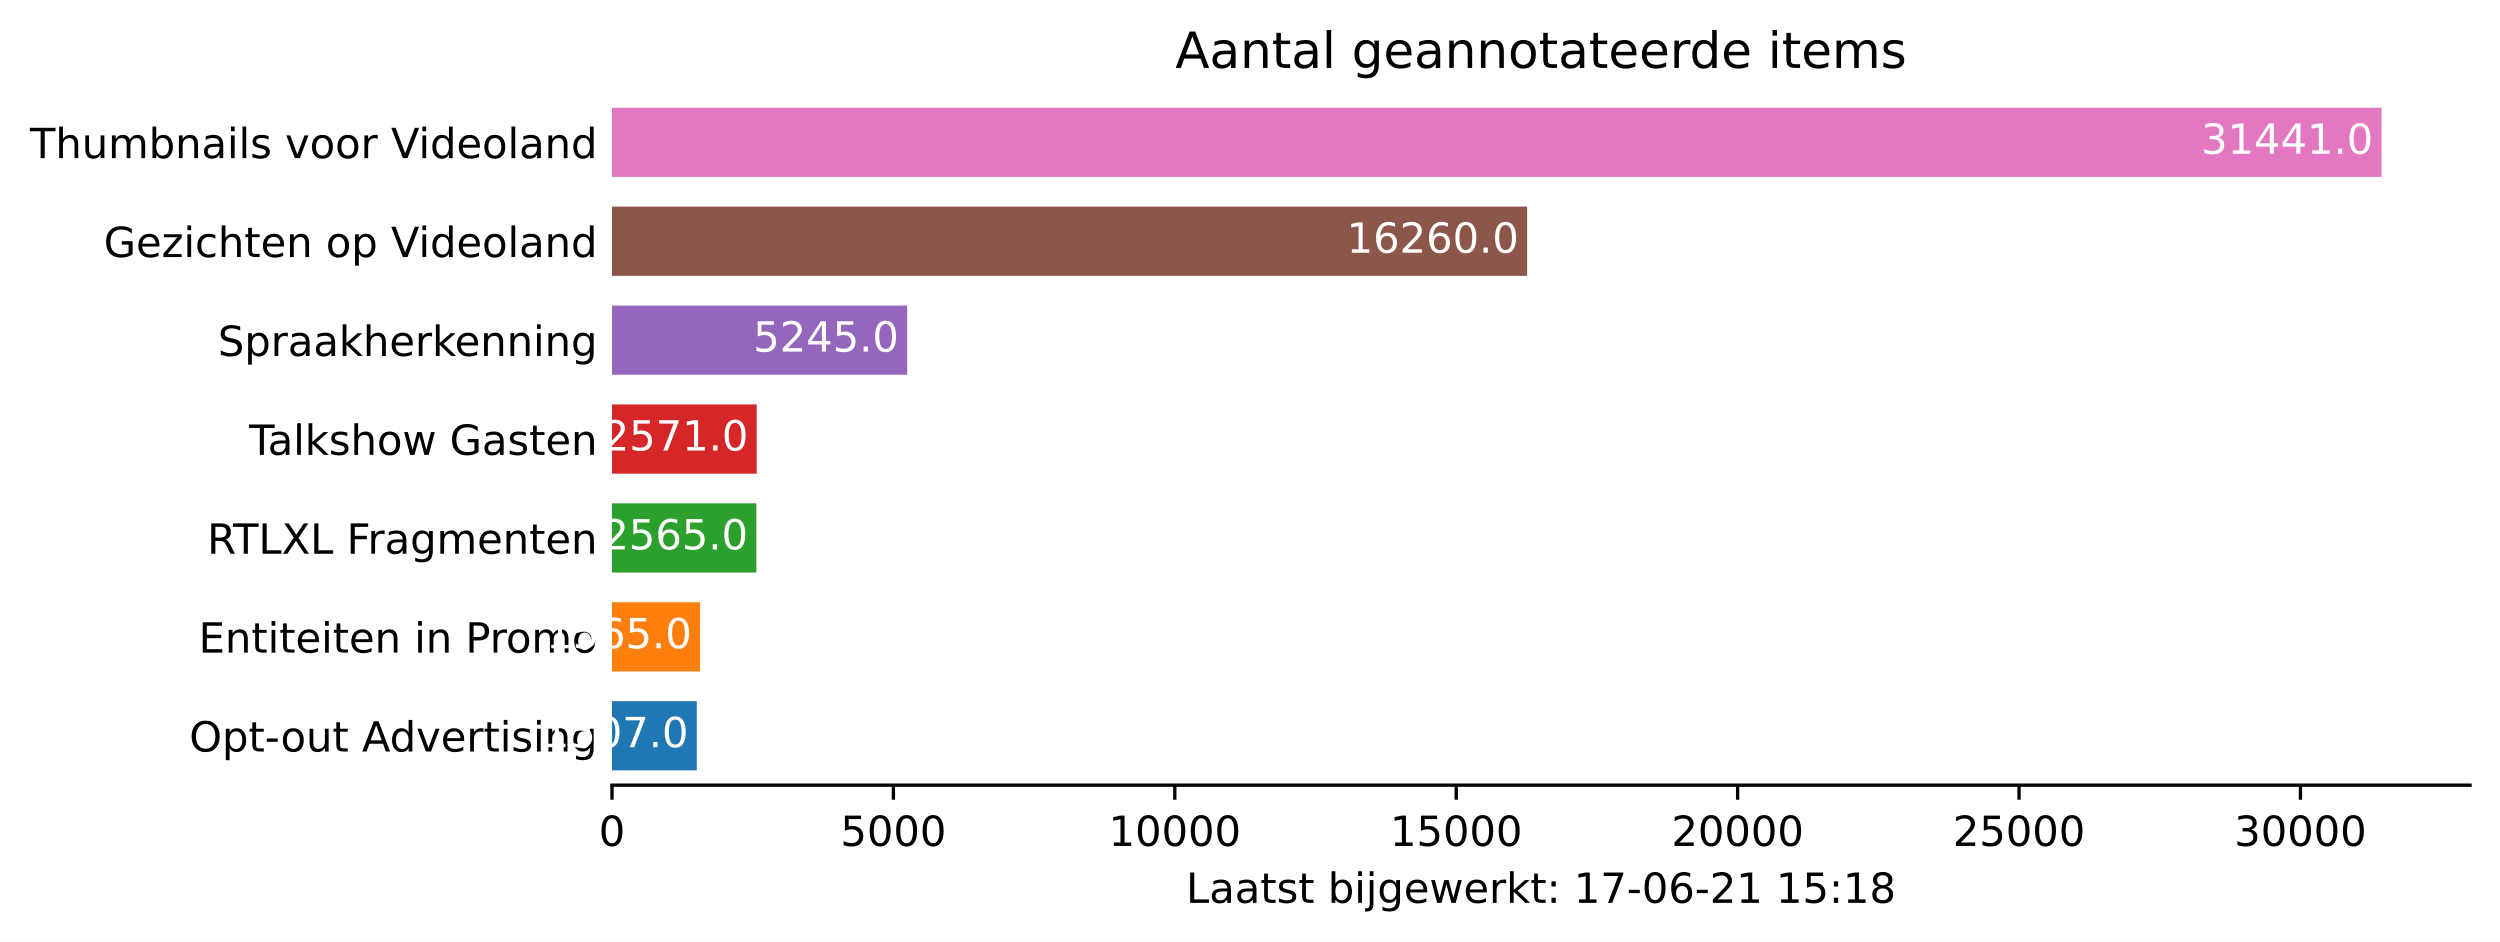
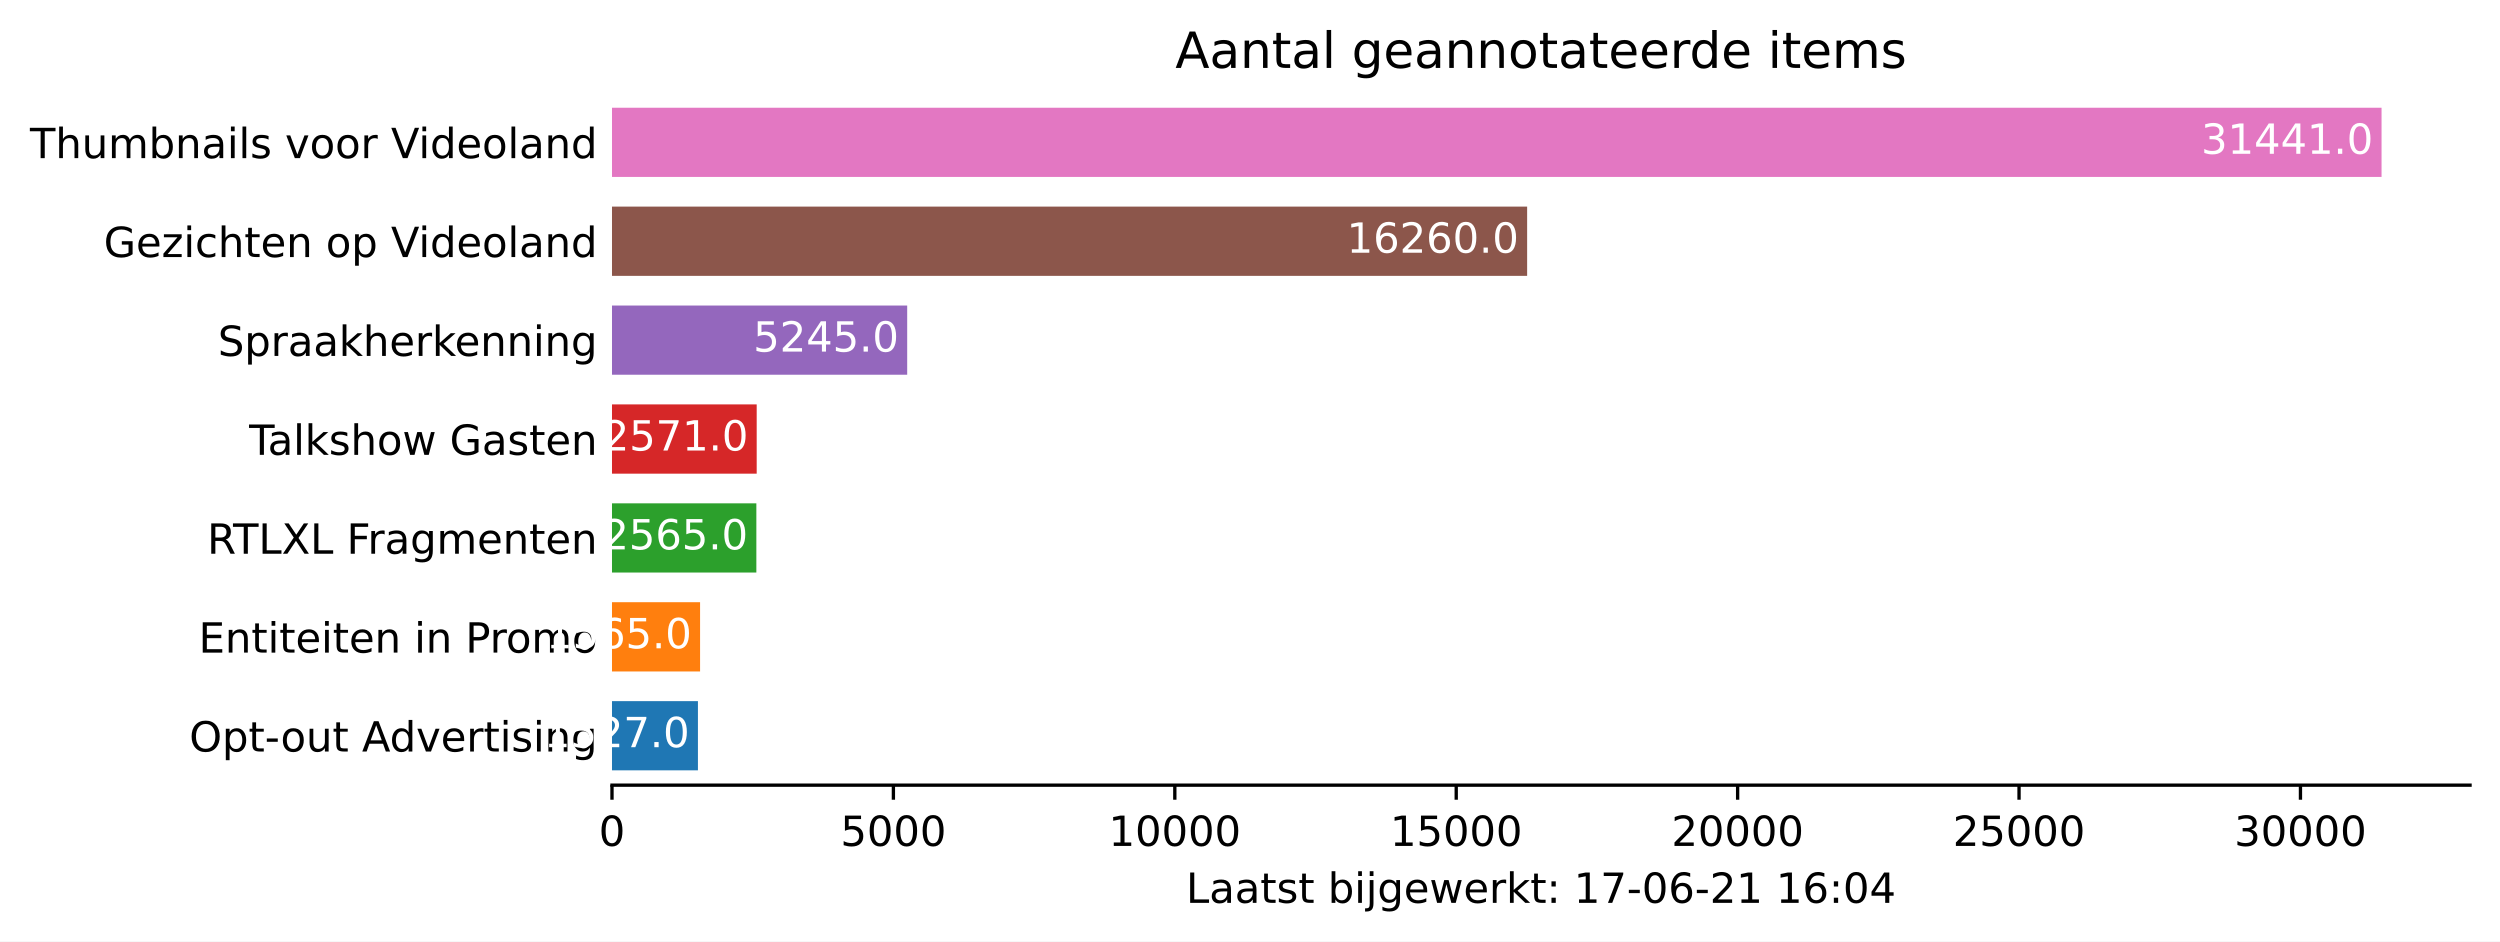
<svg xmlns="http://www.w3.org/2000/svg" xmlns:xlink="http://www.w3.org/1999/xlink" height="226.194pt" version="1.1" viewBox="0 0 600.633 226.194" width="600.633pt">
  <defs>
    <style type="text/css">*{stroke-linecap:butt;stroke-linejoin:round;}</style>
  </defs>
  <g id="figure_1">
    <g id="patch_1">
      <path d="M 0 226.194  L 600.633 226.194  L 600.633 0  L 0 0  z " style="fill:#ffffff;" />
    </g>
    <g id="axes_1">
      <g id="patch_2">
        <path d="M 147.033 188.638  L 593.433 188.638  L 593.433 22.318  L 147.033 22.318  z " style="fill:#ffffff;" />
      </g>
      <g id="patch_3">
-         <path clip-path="url(#p1c82f07600)" d="M 147.033 185.074  L 167.41 185.074  L 167.41 168.442  L 147.033 168.442  z " style="fill:#1f77b4;" />
+         <path clip-path="url(#pa0f1288b44)" d="M 147.033 185.074  L 167.681 185.074  L 167.681 168.442  L 147.033 168.442  z " style="fill:#1f77b4;" />
      </g>
      <g id="patch_4">
-         <path clip-path="url(#p1c82f07600)" d="M 147.033 161.314  L 168.195 161.314  L 168.195 144.682  L 147.033 144.682  z " style="fill:#ff7f0e;" />
+         <path clip-path="url(#pa0f1288b44)" d="M 147.033 161.314  L 168.195 161.314  L 168.195 144.682  L 147.033 144.682  z " style="fill:#ff7f0e;" />
      </g>
      <g id="patch_5">
-         <path clip-path="url(#p1c82f07600)" d="M 147.033 137.554  L 181.717 137.554  L 181.717 120.922  L 147.033 120.922  z " style="fill:#2ca02c;" />
+         <path clip-path="url(#pa0f1288b44)" d="M 147.033 137.554  L 181.717 137.554  L 181.717 120.922  L 147.033 120.922  z " style="fill:#2ca02c;" />
      </g>
      <g id="patch_6">
-         <path clip-path="url(#p1c82f07600)" d="M 147.033 113.794  L 181.798 113.794  L 181.798 97.162  L 147.033 97.162  z " style="fill:#d62728;" />
+         <path clip-path="url(#pa0f1288b44)" d="M 147.033 113.794  L 181.798 113.794  L 181.798 97.162  L 147.033 97.162  z " style="fill:#d62728;" />
      </g>
      <g id="patch_7">
-         <path clip-path="url(#p1c82f07600)" d="M 147.033 90.034  L 217.955 90.034  L 217.955 73.402  L 147.033 73.402  z " style="fill:#9467bd;" />
+         <path clip-path="url(#pa0f1288b44)" d="M 147.033 90.034  L 217.955 90.034  L 217.955 73.402  L 147.033 73.402  z " style="fill:#9467bd;" />
      </g>
      <g id="patch_8">
-         <path clip-path="url(#p1c82f07600)" d="M 147.033 66.274  L 366.899 66.274  L 366.899 49.642  L 147.033 49.642  z " style="fill:#8c564b;" />
+         <path clip-path="url(#pa0f1288b44)" d="M 147.033 66.274  L 366.899 66.274  L 366.899 49.642  L 147.033 49.642  z " style="fill:#8c564b;" />
      </g>
      <g id="patch_9">
-         <path clip-path="url(#p1c82f07600)" d="M 147.033 42.514  L 572.176 42.514  L 572.176 25.882  L 147.033 25.882  z " style="fill:#e377c2;" />
+         <path clip-path="url(#pa0f1288b44)" d="M 147.033 42.514  L 572.176 42.514  L 572.176 25.882  L 147.033 25.882  z " style="fill:#e377c2;" />
      </g>
      <g id="matplotlib.axis_1">
        <g id="xtick_1">
          <g id="line2d_1">
            <defs>
-               <path d="M 0 0  L 0 3.5  " id="m110e78d853" style="stroke:#000000;stroke-width:0.8;" />
+               <path d="M 0 0  L 0 3.5  " id="m27d5215f37" style="stroke:#000000;stroke-width:0.8;" />
            </defs>
            <g>
-               <use style="stroke:#000000;stroke-width:0.8;" x="147.033" xlink:href="#m110e78d853" y="188.638" />
+               <use style="stroke:#000000;stroke-width:0.8;" x="147.033" xlink:href="#m27d5215f37" y="188.638" />
            </g>
          </g>
          <g id="text_1">
            <g transform="translate(143.8516 203.2366)scale(0.1 -0.1)">
              <defs>
                <path d="M 2034 4250  Q 1547 4250 1301 3770  Q 1056 3291 1056 2328  Q 1056 1369 1301 889  Q 1547 409 2034 409  Q 2525 409 2770 889  Q 3016 1369 3016 2328  Q 3016 3291 2770 3770  Q 2525 4250 2034 4250  z M 2034 4750  Q 2819 4750 3233 4129  Q 3647 3509 3647 2328  Q 3647 1150 3233 529  Q 2819 -91 2034 -91  Q 1250 -91 836 529  Q 422 1150 422 2328  Q 422 3509 836 4129  Q 1250 4750 2034 4750  z " id="DejaVuSans-30" transform="scale(0.015625)" />
              </defs>
              <use xlink:href="#DejaVuSans-30" />
            </g>
          </g>
        </g>
        <g id="xtick_2">
          <g id="line2d_2">
            <g>
-               <use style="stroke:#000000;stroke-width:0.8;" x="214.642" xlink:href="#m110e78d853" y="188.638" />
+               <use style="stroke:#000000;stroke-width:0.8;" x="214.642" xlink:href="#m27d5215f37" y="188.638" />
            </g>
          </g>
          <g id="text_2">
            <g transform="translate(201.9174 203.2366)scale(0.1 -0.1)">
              <defs>
                <path d="M 691 4666  L 3169 4666  L 3169 4134  L 1269 4134  L 1269 2991  Q 1406 3038 1543 3061  Q 1681 3084 1819 3084  Q 2600 3084 3056 2656  Q 3513 2228 3513 1497  Q 3513 744 3044 326  Q 2575 -91 1722 -91  Q 1428 -91 1123 -41  Q 819 9 494 109  L 494 744  Q 775 591 1075 516  Q 1375 441 1709 441  Q 2250 441 2565 725  Q 2881 1009 2881 1497  Q 2881 1984 2565 2268  Q 2250 2553 1709 2553  Q 1456 2553 1204 2497  Q 953 2441 691 2322  L 691 4666  z " id="DejaVuSans-35" transform="scale(0.015625)" />
              </defs>
              <use xlink:href="#DejaVuSans-35" />
              <use x="63.623" xlink:href="#DejaVuSans-30" />
              <use x="127.246" xlink:href="#DejaVuSans-30" />
              <use x="190.869" xlink:href="#DejaVuSans-30" />
            </g>
          </g>
        </g>
        <g id="xtick_3">
          <g id="line2d_3">
            <g>
-               <use style="stroke:#000000;stroke-width:0.8;" x="282.252" xlink:href="#m110e78d853" y="188.638" />
+               <use style="stroke:#000000;stroke-width:0.8;" x="282.252" xlink:href="#m27d5215f37" y="188.638" />
            </g>
          </g>
          <g id="text_3">
            <g transform="translate(266.3458 203.2366)scale(0.1 -0.1)">
              <defs>
                <path d="M 794 531  L 1825 531  L 1825 4091  L 703 3866  L 703 4441  L 1819 4666  L 2450 4666  L 2450 531  L 3481 531  L 3481 0  L 794 0  L 794 531  z " id="DejaVuSans-31" transform="scale(0.015625)" />
              </defs>
              <use xlink:href="#DejaVuSans-31" />
              <use x="63.623" xlink:href="#DejaVuSans-30" />
              <use x="127.246" xlink:href="#DejaVuSans-30" />
              <use x="190.869" xlink:href="#DejaVuSans-30" />
              <use x="254.492" xlink:href="#DejaVuSans-30" />
            </g>
          </g>
        </g>
        <g id="xtick_4">
          <g id="line2d_4">
            <g>
-               <use style="stroke:#000000;stroke-width:0.8;" x="349.862" xlink:href="#m110e78d853" y="188.638" />
+               <use style="stroke:#000000;stroke-width:0.8;" x="349.862" xlink:href="#m27d5215f37" y="188.638" />
            </g>
          </g>
          <g id="text_4">
            <g transform="translate(333.9554 203.2366)scale(0.1 -0.1)">
              <use xlink:href="#DejaVuSans-31" />
              <use x="63.623" xlink:href="#DejaVuSans-35" />
              <use x="127.246" xlink:href="#DejaVuSans-30" />
              <use x="190.869" xlink:href="#DejaVuSans-30" />
              <use x="254.492" xlink:href="#DejaVuSans-30" />
            </g>
          </g>
        </g>
        <g id="xtick_5">
          <g id="line2d_5">
            <g>
-               <use style="stroke:#000000;stroke-width:0.8;" x="417.471" xlink:href="#m110e78d853" y="188.638" />
+               <use style="stroke:#000000;stroke-width:0.8;" x="417.471" xlink:href="#m27d5215f37" y="188.638" />
            </g>
          </g>
          <g id="text_5">
            <g transform="translate(401.5651 203.2366)scale(0.1 -0.1)">
              <defs>
                <path d="M 1228 531  L 3431 531  L 3431 0  L 469 0  L 469 531  Q 828 903 1448 1529  Q 2069 2156 2228 2338  Q 2531 2678 2651 2914  Q 2772 3150 2772 3378  Q 2772 3750 2511 3984  Q 2250 4219 1831 4219  Q 1534 4219 1204 4116  Q 875 4013 500 3803  L 500 4441  Q 881 4594 1212 4672  Q 1544 4750 1819 4750  Q 2544 4750 2975 4387  Q 3406 4025 3406 3419  Q 3406 3131 3298 2873  Q 3191 2616 2906 2266  Q 2828 2175 2409 1742  Q 1991 1309 1228 531  z " id="DejaVuSans-32" transform="scale(0.015625)" />
              </defs>
              <use xlink:href="#DejaVuSans-32" />
              <use x="63.623" xlink:href="#DejaVuSans-30" />
              <use x="127.246" xlink:href="#DejaVuSans-30" />
              <use x="190.869" xlink:href="#DejaVuSans-30" />
              <use x="254.492" xlink:href="#DejaVuSans-30" />
            </g>
          </g>
        </g>
        <g id="xtick_6">
          <g id="line2d_6">
            <g>
-               <use style="stroke:#000000;stroke-width:0.8;" x="485.081" xlink:href="#m110e78d853" y="188.638" />
+               <use style="stroke:#000000;stroke-width:0.8;" x="485.081" xlink:href="#m27d5215f37" y="188.638" />
            </g>
          </g>
          <g id="text_6">
            <g transform="translate(469.1747 203.2366)scale(0.1 -0.1)">
              <use xlink:href="#DejaVuSans-32" />
              <use x="63.623" xlink:href="#DejaVuSans-35" />
              <use x="127.246" xlink:href="#DejaVuSans-30" />
              <use x="190.869" xlink:href="#DejaVuSans-30" />
              <use x="254.492" xlink:href="#DejaVuSans-30" />
            </g>
          </g>
        </g>
        <g id="xtick_7">
          <g id="line2d_7">
            <g>
-               <use style="stroke:#000000;stroke-width:0.8;" x="552.691" xlink:href="#m110e78d853" y="188.638" />
+               <use style="stroke:#000000;stroke-width:0.8;" x="552.691" xlink:href="#m27d5215f37" y="188.638" />
            </g>
          </g>
          <g id="text_7">
            <g transform="translate(536.7843 203.2366)scale(0.1 -0.1)">
              <defs>
                <path d="M 2597 2516  Q 3050 2419 3304 2112  Q 3559 1806 3559 1356  Q 3559 666 3084 287  Q 2609 -91 1734 -91  Q 1441 -91 1130 -33  Q 819 25 488 141  L 488 750  Q 750 597 1062 519  Q 1375 441 1716 441  Q 2309 441 2620 675  Q 2931 909 2931 1356  Q 2931 1769 2642 2001  Q 2353 2234 1838 2234  L 1294 2234  L 1294 2753  L 1863 2753  Q 2328 2753 2575 2939  Q 2822 3125 2822 3475  Q 2822 3834 2567 4026  Q 2313 4219 1838 4219  Q 1578 4219 1281 4162  Q 984 4106 628 3988  L 628 4550  Q 988 4650 1302 4700  Q 1616 4750 1894 4750  Q 2613 4750 3031 4423  Q 3450 4097 3450 3541  Q 3450 3153 3228 2886  Q 3006 2619 2597 2516  z " id="DejaVuSans-33" transform="scale(0.015625)" />
              </defs>
              <use xlink:href="#DejaVuSans-33" />
              <use x="63.623" xlink:href="#DejaVuSans-30" />
              <use x="127.246" xlink:href="#DejaVuSans-30" />
              <use x="190.869" xlink:href="#DejaVuSans-30" />
              <use x="254.492" xlink:href="#DejaVuSans-30" />
            </g>
          </g>
        </g>
        <g id="text_8">
          <g transform="translate(284.9578 216.9147)scale(0.1 -0.1)">
            <defs>
              <path d="M 628 4666  L 1259 4666  L 1259 531  L 3531 531  L 3531 0  L 628 0  L 628 4666  z " id="DejaVuSans-4c" transform="scale(0.015625)" />
              <path d="M 2194 1759  Q 1497 1759 1228 1600  Q 959 1441 959 1056  Q 959 750 1161 570  Q 1363 391 1709 391  Q 2188 391 2477 730  Q 2766 1069 2766 1631  L 2766 1759  L 2194 1759  z M 3341 1997  L 3341 0  L 2766 0  L 2766 531  Q 2569 213 2275 61  Q 1981 -91 1556 -91  Q 1019 -91 701 211  Q 384 513 384 1019  Q 384 1609 779 1909  Q 1175 2209 1959 2209  L 2766 2209  L 2766 2266  Q 2766 2663 2505 2880  Q 2244 3097 1772 3097  Q 1472 3097 1187 3025  Q 903 2953 641 2809  L 641 3341  Q 956 3463 1253 3523  Q 1550 3584 1831 3584  Q 2591 3584 2966 3190  Q 3341 2797 3341 1997  z " id="DejaVuSans-61" transform="scale(0.015625)" />
              <path d="M 1172 4494  L 1172 3500  L 2356 3500  L 2356 3053  L 1172 3053  L 1172 1153  Q 1172 725 1289 603  Q 1406 481 1766 481  L 2356 481  L 2356 0  L 1766 0  Q 1100 0 847 248  Q 594 497 594 1153  L 594 3053  L 172 3053  L 172 3500  L 594 3500  L 594 4494  L 1172 4494  z " id="DejaVuSans-74" transform="scale(0.015625)" />
              <path d="M 2834 3397  L 2834 2853  Q 2591 2978 2328 3040  Q 2066 3103 1784 3103  Q 1356 3103 1142 2972  Q 928 2841 928 2578  Q 928 2378 1081 2264  Q 1234 2150 1697 2047  L 1894 2003  Q 2506 1872 2764 1633  Q 3022 1394 3022 966  Q 3022 478 2636 193  Q 2250 -91 1575 -91  Q 1294 -91 989 -36  Q 684 19 347 128  L 347 722  Q 666 556 975 473  Q 1284 391 1588 391  Q 1994 391 2212 530  Q 2431 669 2431 922  Q 2431 1156 2273 1281  Q 2116 1406 1581 1522  L 1381 1569  Q 847 1681 609 1914  Q 372 2147 372 2553  Q 372 3047 722 3315  Q 1072 3584 1716 3584  Q 2034 3584 2315 3537  Q 2597 3491 2834 3397  z " id="DejaVuSans-73" transform="scale(0.015625)" />
              <path id="DejaVuSans-20" transform="scale(0.015625)" />
              <path d="M 3116 1747  Q 3116 2381 2855 2742  Q 2594 3103 2138 3103  Q 1681 3103 1420 2742  Q 1159 2381 1159 1747  Q 1159 1113 1420 752  Q 1681 391 2138 391  Q 2594 391 2855 752  Q 3116 1113 3116 1747  z M 1159 2969  Q 1341 3281 1617 3432  Q 1894 3584 2278 3584  Q 2916 3584 3314 3078  Q 3713 2572 3713 1747  Q 3713 922 3314 415  Q 2916 -91 2278 -91  Q 1894 -91 1617 61  Q 1341 213 1159 525  L 1159 0  L 581 0  L 581 4863  L 1159 4863  L 1159 2969  z " id="DejaVuSans-62" transform="scale(0.015625)" />
              <path d="M 603 3500  L 1178 3500  L 1178 0  L 603 0  L 603 3500  z M 603 4863  L 1178 4863  L 1178 4134  L 603 4134  L 603 4863  z " id="DejaVuSans-69" transform="scale(0.015625)" />
              <path d="M 603 3500  L 1178 3500  L 1178 -63  Q 1178 -731 923 -1031  Q 669 -1331 103 -1331  L -116 -1331  L -116 -844  L 38 -844  Q 366 -844 484 -692  Q 603 -541 603 -63  L 603 3500  z M 603 4863  L 1178 4863  L 1178 4134  L 603 4134  L 603 4863  z " id="DejaVuSans-6a" transform="scale(0.015625)" />
              <path d="M 2906 1791  Q 2906 2416 2648 2759  Q 2391 3103 1925 3103  Q 1463 3103 1205 2759  Q 947 2416 947 1791  Q 947 1169 1205 825  Q 1463 481 1925 481  Q 2391 481 2648 825  Q 2906 1169 2906 1791  z M 3481 434  Q 3481 -459 3084 -895  Q 2688 -1331 1869 -1331  Q 1566 -1331 1297 -1286  Q 1028 -1241 775 -1147  L 775 -588  Q 1028 -725 1275 -790  Q 1522 -856 1778 -856  Q 2344 -856 2625 -561  Q 2906 -266 2906 331  L 2906 616  Q 2728 306 2450 153  Q 2172 0 1784 0  Q 1141 0 747 490  Q 353 981 353 1791  Q 353 2603 747 3093  Q 1141 3584 1784 3584  Q 2172 3584 2450 3431  Q 2728 3278 2906 2969  L 2906 3500  L 3481 3500  L 3481 434  z " id="DejaVuSans-67" transform="scale(0.015625)" />
              <path d="M 3597 1894  L 3597 1613  L 953 1613  Q 991 1019 1311 708  Q 1631 397 2203 397  Q 2534 397 2845 478  Q 3156 559 3463 722  L 3463 178  Q 3153 47 2828 -22  Q 2503 -91 2169 -91  Q 1331 -91 842 396  Q 353 884 353 1716  Q 353 2575 817 3079  Q 1281 3584 2069 3584  Q 2775 3584 3186 3129  Q 3597 2675 3597 1894  z M 3022 2063  Q 3016 2534 2758 2815  Q 2500 3097 2075 3097  Q 1594 3097 1305 2825  Q 1016 2553 972 2059  L 3022 2063  z " id="DejaVuSans-65" transform="scale(0.015625)" />
              <path d="M 269 3500  L 844 3500  L 1563 769  L 2278 3500  L 2956 3500  L 3675 769  L 4391 3500  L 4966 3500  L 4050 0  L 3372 0  L 2619 2869  L 1863 0  L 1184 0  L 269 3500  z " id="DejaVuSans-77" transform="scale(0.015625)" />
              <path d="M 2631 2963  Q 2534 3019 2420 3045  Q 2306 3072 2169 3072  Q 1681 3072 1420 2755  Q 1159 2438 1159 1844  L 1159 0  L 581 0  L 581 3500  L 1159 3500  L 1159 2956  Q 1341 3275 1631 3429  Q 1922 3584 2338 3584  Q 2397 3584 2469 3576  Q 2541 3569 2628 3553  L 2631 2963  z " id="DejaVuSans-72" transform="scale(0.015625)" />
              <path d="M 581 4863  L 1159 4863  L 1159 1991  L 2875 3500  L 3609 3500  L 1753 1863  L 3688 0  L 2938 0  L 1159 1709  L 1159 0  L 581 0  L 581 4863  z " id="DejaVuSans-6b" transform="scale(0.015625)" />
              <path d="M 750 794  L 1409 794  L 1409 0  L 750 0  L 750 794  z M 750 3309  L 1409 3309  L 1409 2516  L 750 2516  L 750 3309  z " id="DejaVuSans-3a" transform="scale(0.015625)" />
              <path d="M 525 4666  L 3525 4666  L 3525 4397  L 1831 0  L 1172 0  L 2766 4134  L 525 4134  L 525 4666  z " id="DejaVuSans-37" transform="scale(0.015625)" />
              <path d="M 313 2009  L 1997 2009  L 1997 1497  L 313 1497  L 313 2009  z " id="DejaVuSans-2d" transform="scale(0.015625)" />
              <path d="M 2113 2584  Q 1688 2584 1439 2293  Q 1191 2003 1191 1497  Q 1191 994 1439 701  Q 1688 409 2113 409  Q 2538 409 2786 701  Q 3034 994 3034 1497  Q 3034 2003 2786 2293  Q 2538 2584 2113 2584  z M 3366 4563  L 3366 3988  Q 3128 4100 2886 4159  Q 2644 4219 2406 4219  Q 1781 4219 1451 3797  Q 1122 3375 1075 2522  Q 1259 2794 1537 2939  Q 1816 3084 2150 3084  Q 2853 3084 3261 2657  Q 3669 2231 3669 1497  Q 3669 778 3244 343  Q 2819 -91 2113 -91  Q 1303 -91 875 529  Q 447 1150 447 2328  Q 447 3434 972 4092  Q 1497 4750 2381 4750  Q 2619 4750 2861 4703  Q 3103 4656 3366 4563  z " id="DejaVuSans-36" transform="scale(0.015625)" />
-               <path d="M 2034 2216  Q 1584 2216 1326 1975  Q 1069 1734 1069 1313  Q 1069 891 1326 650  Q 1584 409 2034 409  Q 2484 409 2743 651  Q 3003 894 3003 1313  Q 3003 1734 2745 1975  Q 2488 2216 2034 2216  z M 1403 2484  Q 997 2584 770 2862  Q 544 3141 544 3541  Q 544 4100 942 4425  Q 1341 4750 2034 4750  Q 2731 4750 3128 4425  Q 3525 4100 3525 3541  Q 3525 3141 3298 2862  Q 3072 2584 2669 2484  Q 3125 2378 3379 2068  Q 3634 1759 3634 1313  Q 3634 634 3220 271  Q 2806 -91 2034 -91  Q 1263 -91 848 271  Q 434 634 434 1313  Q 434 1759 690 2068  Q 947 2378 1403 2484  z M 1172 3481  Q 1172 3119 1398 2916  Q 1625 2713 2034 2713  Q 2441 2713 2670 2916  Q 2900 3119 2900 3481  Q 2900 3844 2670 4047  Q 2441 4250 2034 4250  Q 1625 4250 1398 4047  Q 1172 3844 1172 3481  z " id="DejaVuSans-38" transform="scale(0.015625)" />
+               <path d="M 2419 4116  L 825 1625  L 2419 1625  L 2419 4116  z M 2253 4666  L 3047 4666  L 3047 1625  L 3713 1625  L 3713 1100  L 3047 1100  L 3047 0  L 2419 0  L 2419 1100  L 313 1100  L 313 1709  L 2253 4666  z " id="DejaVuSans-34" transform="scale(0.015625)" />
            </defs>
            <use xlink:href="#DejaVuSans-4c" />
            <use x="55.713" xlink:href="#DejaVuSans-61" />
            <use x="116.992" xlink:href="#DejaVuSans-61" />
            <use x="178.271" xlink:href="#DejaVuSans-74" />
            <use x="217.48" xlink:href="#DejaVuSans-73" />
            <use x="269.58" xlink:href="#DejaVuSans-74" />
            <use x="308.789" xlink:href="#DejaVuSans-20" />
            <use x="340.576" xlink:href="#DejaVuSans-62" />
            <use x="404.053" xlink:href="#DejaVuSans-69" />
            <use x="431.836" xlink:href="#DejaVuSans-6a" />
            <use x="459.619" xlink:href="#DejaVuSans-67" />
            <use x="523.096" xlink:href="#DejaVuSans-65" />
            <use x="584.619" xlink:href="#DejaVuSans-77" />
            <use x="666.406" xlink:href="#DejaVuSans-65" />
            <use x="727.93" xlink:href="#DejaVuSans-72" />
            <use x="769.043" xlink:href="#DejaVuSans-6b" />
            <use x="826.953" xlink:href="#DejaVuSans-74" />
            <use x="866.162" xlink:href="#DejaVuSans-3a" />
            <use x="899.854" xlink:href="#DejaVuSans-20" />
            <use x="931.641" xlink:href="#DejaVuSans-31" />
            <use x="995.264" xlink:href="#DejaVuSans-37" />
            <use x="1058.887" xlink:href="#DejaVuSans-2d" />
            <use x="1094.971" xlink:href="#DejaVuSans-30" />
            <use x="1158.594" xlink:href="#DejaVuSans-36" />
            <use x="1222.217" xlink:href="#DejaVuSans-2d" />
            <use x="1258.301" xlink:href="#DejaVuSans-32" />
            <use x="1321.924" xlink:href="#DejaVuSans-31" />
            <use x="1385.547" xlink:href="#DejaVuSans-20" />
            <use x="1417.334" xlink:href="#DejaVuSans-31" />
-             <use x="1480.957" xlink:href="#DejaVuSans-35" />
+             <use x="1480.957" xlink:href="#DejaVuSans-36" />
            <use x="1544.58" xlink:href="#DejaVuSans-3a" />
-             <use x="1578.271" xlink:href="#DejaVuSans-31" />
-             <use x="1641.895" xlink:href="#DejaVuSans-38" />
+             <use x="1578.271" xlink:href="#DejaVuSans-30" />
+             <use x="1641.895" xlink:href="#DejaVuSans-34" />
          </g>
        </g>
      </g>
      <g id="matplotlib.axis_2">
        <g id="ytick_1">
          <g id="line2d_8" />
          <g id="text_9">
            <g transform="translate(45.47344 180.5573)scale(0.1 -0.1)">
              <defs>
                <path d="M 2522 4238  Q 1834 4238 1429 3725  Q 1025 3213 1025 2328  Q 1025 1447 1429 934  Q 1834 422 2522 422  Q 3209 422 3611 934  Q 4013 1447 4013 2328  Q 4013 3213 3611 3725  Q 3209 4238 2522 4238  z M 2522 4750  Q 3503 4750 4090 4092  Q 4678 3434 4678 2328  Q 4678 1225 4090 567  Q 3503 -91 2522 -91  Q 1538 -91 948 565  Q 359 1222 359 2328  Q 359 3434 948 4092  Q 1538 4750 2522 4750  z " id="DejaVuSans-4f" transform="scale(0.015625)" />
                <path d="M 1159 525  L 1159 -1331  L 581 -1331  L 581 3500  L 1159 3500  L 1159 2969  Q 1341 3281 1617 3432  Q 1894 3584 2278 3584  Q 2916 3584 3314 3078  Q 3713 2572 3713 1747  Q 3713 922 3314 415  Q 2916 -91 2278 -91  Q 1894 -91 1617 61  Q 1341 213 1159 525  z M 3116 1747  Q 3116 2381 2855 2742  Q 2594 3103 2138 3103  Q 1681 3103 1420 2742  Q 1159 2381 1159 1747  Q 1159 1113 1420 752  Q 1681 391 2138 391  Q 2594 391 2855 752  Q 3116 1113 3116 1747  z " id="DejaVuSans-70" transform="scale(0.015625)" />
                <path d="M 1959 3097  Q 1497 3097 1228 2736  Q 959 2375 959 1747  Q 959 1119 1226 758  Q 1494 397 1959 397  Q 2419 397 2687 759  Q 2956 1122 2956 1747  Q 2956 2369 2687 2733  Q 2419 3097 1959 3097  z M 1959 3584  Q 2709 3584 3137 3096  Q 3566 2609 3566 1747  Q 3566 888 3137 398  Q 2709 -91 1959 -91  Q 1206 -91 779 398  Q 353 888 353 1747  Q 353 2609 779 3096  Q 1206 3584 1959 3584  z " id="DejaVuSans-6f" transform="scale(0.015625)" />
                <path d="M 544 1381  L 544 3500  L 1119 3500  L 1119 1403  Q 1119 906 1312 657  Q 1506 409 1894 409  Q 2359 409 2629 706  Q 2900 1003 2900 1516  L 2900 3500  L 3475 3500  L 3475 0  L 2900 0  L 2900 538  Q 2691 219 2414 64  Q 2138 -91 1772 -91  Q 1169 -91 856 284  Q 544 659 544 1381  z M 1991 3584  L 1991 3584  z " id="DejaVuSans-75" transform="scale(0.015625)" />
                <path d="M 2188 4044  L 1331 1722  L 3047 1722  L 2188 4044  z M 1831 4666  L 2547 4666  L 4325 0  L 3669 0  L 3244 1197  L 1141 1197  L 716 0  L 50 0  L 1831 4666  z " id="DejaVuSans-41" transform="scale(0.015625)" />
                <path d="M 2906 2969  L 2906 4863  L 3481 4863  L 3481 0  L 2906 0  L 2906 525  Q 2725 213 2448 61  Q 2172 -91 1784 -91  Q 1150 -91 751 415  Q 353 922 353 1747  Q 353 2572 751 3078  Q 1150 3584 1784 3584  Q 2172 3584 2448 3432  Q 2725 3281 2906 2969  z M 947 1747  Q 947 1113 1208 752  Q 1469 391 1925 391  Q 2381 391 2643 752  Q 2906 1113 2906 1747  Q 2906 2381 2643 2742  Q 2381 3103 1925 3103  Q 1469 3103 1208 2742  Q 947 2381 947 1747  z " id="DejaVuSans-64" transform="scale(0.015625)" />
                <path d="M 191 3500  L 800 3500  L 1894 563  L 2988 3500  L 3597 3500  L 2284 0  L 1503 0  L 191 3500  z " id="DejaVuSans-76" transform="scale(0.015625)" />
                <path d="M 3513 2113  L 3513 0  L 2938 0  L 2938 2094  Q 2938 2591 2744 2837  Q 2550 3084 2163 3084  Q 1697 3084 1428 2787  Q 1159 2491 1159 1978  L 1159 0  L 581 0  L 581 3500  L 1159 3500  L 1159 2956  Q 1366 3272 1645 3428  Q 1925 3584 2291 3584  Q 2894 3584 3203 3211  Q 3513 2838 3513 2113  z " id="DejaVuSans-6e" transform="scale(0.015625)" />
              </defs>
              <use xlink:href="#DejaVuSans-4f" />
              <use x="78.711" xlink:href="#DejaVuSans-70" />
              <use x="142.188" xlink:href="#DejaVuSans-74" />
              <use x="181.396" xlink:href="#DejaVuSans-2d" />
              <use x="219.355" xlink:href="#DejaVuSans-6f" />
              <use x="280.537" xlink:href="#DejaVuSans-75" />
              <use x="343.916" xlink:href="#DejaVuSans-74" />
              <use x="383.125" xlink:href="#DejaVuSans-20" />
              <use x="414.912" xlink:href="#DejaVuSans-41" />
              <use x="481.57" xlink:href="#DejaVuSans-64" />
              <use x="545.047" xlink:href="#DejaVuSans-76" />
              <use x="604.227" xlink:href="#DejaVuSans-65" />
              <use x="665.75" xlink:href="#DejaVuSans-72" />
              <use x="706.863" xlink:href="#DejaVuSans-74" />
              <use x="746.072" xlink:href="#DejaVuSans-69" />
              <use x="773.855" xlink:href="#DejaVuSans-73" />
              <use x="825.955" xlink:href="#DejaVuSans-69" />
              <use x="853.738" xlink:href="#DejaVuSans-6e" />
              <use x="917.117" xlink:href="#DejaVuSans-67" />
            </g>
          </g>
        </g>
        <g id="ytick_2">
          <g id="line2d_9" />
          <g id="text_10">
            <g transform="translate(47.725 156.7973)scale(0.1 -0.1)">
              <defs>
                <path d="M 628 4666  L 3578 4666  L 3578 4134  L 1259 4134  L 1259 2753  L 3481 2753  L 3481 2222  L 1259 2222  L 1259 531  L 3634 531  L 3634 0  L 628 0  L 628 4666  z " id="DejaVuSans-45" transform="scale(0.015625)" />
                <path d="M 1259 4147  L 1259 2394  L 2053 2394  Q 2494 2394 2734 2622  Q 2975 2850 2975 3272  Q 2975 3691 2734 3919  Q 2494 4147 2053 4147  L 1259 4147  z M 628 4666  L 2053 4666  Q 2838 4666 3239 4311  Q 3641 3956 3641 3272  Q 3641 2581 3239 2228  Q 2838 1875 2053 1875  L 1259 1875  L 1259 0  L 628 0  L 628 4666  z " id="DejaVuSans-50" transform="scale(0.015625)" />
                <path d="M 3328 2828  Q 3544 3216 3844 3400  Q 4144 3584 4550 3584  Q 5097 3584 5394 3201  Q 5691 2819 5691 2113  L 5691 0  L 5113 0  L 5113 2094  Q 5113 2597 4934 2840  Q 4756 3084 4391 3084  Q 3944 3084 3684 2787  Q 3425 2491 3425 1978  L 3425 0  L 2847 0  L 2847 2094  Q 2847 2600 2669 2842  Q 2491 3084 2119 3084  Q 1678 3084 1418 2786  Q 1159 2488 1159 1978  L 1159 0  L 581 0  L 581 3500  L 1159 3500  L 1159 2956  Q 1356 3278 1631 3431  Q 1906 3584 2284 3584  Q 2666 3584 2933 3390  Q 3200 3197 3328 2828  z " id="DejaVuSans-6d" transform="scale(0.015625)" />
              </defs>
              <use xlink:href="#DejaVuSans-45" />
              <use x="63.184" xlink:href="#DejaVuSans-6e" />
              <use x="126.562" xlink:href="#DejaVuSans-74" />
              <use x="165.771" xlink:href="#DejaVuSans-69" />
              <use x="193.555" xlink:href="#DejaVuSans-74" />
              <use x="232.764" xlink:href="#DejaVuSans-65" />
              <use x="294.287" xlink:href="#DejaVuSans-69" />
              <use x="322.07" xlink:href="#DejaVuSans-74" />
              <use x="361.279" xlink:href="#DejaVuSans-65" />
              <use x="422.803" xlink:href="#DejaVuSans-6e" />
              <use x="486.182" xlink:href="#DejaVuSans-20" />
              <use x="517.969" xlink:href="#DejaVuSans-69" />
              <use x="545.752" xlink:href="#DejaVuSans-6e" />
              <use x="609.131" xlink:href="#DejaVuSans-20" />
              <use x="640.918" xlink:href="#DejaVuSans-50" />
              <use x="699.471" xlink:href="#DejaVuSans-72" />
              <use x="738.334" xlink:href="#DejaVuSans-6f" />
              <use x="799.516" xlink:href="#DejaVuSans-6d" />
              <use x="896.928" xlink:href="#DejaVuSans-6f" />
            </g>
          </g>
        </g>
        <g id="ytick_3">
          <g id="line2d_10" />
          <g id="text_11">
            <g transform="translate(49.77344 133.0373)scale(0.1 -0.1)">
              <defs>
                <path d="M 2841 2188  Q 3044 2119 3236 1894  Q 3428 1669 3622 1275  L 4263 0  L 3584 0  L 2988 1197  Q 2756 1666 2539 1819  Q 2322 1972 1947 1972  L 1259 1972  L 1259 0  L 628 0  L 628 4666  L 2053 4666  Q 2853 4666 3247 4331  Q 3641 3997 3641 3322  Q 3641 2881 3436 2590  Q 3231 2300 2841 2188  z M 1259 4147  L 1259 2491  L 2053 2491  Q 2509 2491 2742 2702  Q 2975 2913 2975 3322  Q 2975 3731 2742 3939  Q 2509 4147 2053 4147  L 1259 4147  z " id="DejaVuSans-52" transform="scale(0.015625)" />
                <path d="M -19 4666  L 3928 4666  L 3928 4134  L 2272 4134  L 2272 0  L 1638 0  L 1638 4134  L -19 4134  L -19 4666  z " id="DejaVuSans-54" transform="scale(0.015625)" />
                <path d="M 403 4666  L 1081 4666  L 2241 2931  L 3406 4666  L 4084 4666  L 2584 2425  L 4184 0  L 3506 0  L 2194 1984  L 872 0  L 191 0  L 1856 2491  L 403 4666  z " id="DejaVuSans-58" transform="scale(0.015625)" />
                <path d="M 628 4666  L 3309 4666  L 3309 4134  L 1259 4134  L 1259 2759  L 3109 2759  L 3109 2228  L 1259 2228  L 1259 0  L 628 0  L 628 4666  z " id="DejaVuSans-46" transform="scale(0.015625)" />
              </defs>
              <use xlink:href="#DejaVuSans-52" />
              <use x="62.232" xlink:href="#DejaVuSans-54" />
              <use x="123.316" xlink:href="#DejaVuSans-4c" />
              <use x="179.029" xlink:href="#DejaVuSans-58" />
              <use x="247.535" xlink:href="#DejaVuSans-4c" />
              <use x="303.248" xlink:href="#DejaVuSans-20" />
              <use x="335.035" xlink:href="#DejaVuSans-46" />
              <use x="385.305" xlink:href="#DejaVuSans-72" />
              <use x="426.418" xlink:href="#DejaVuSans-61" />
              <use x="487.697" xlink:href="#DejaVuSans-67" />
              <use x="551.174" xlink:href="#DejaVuSans-6d" />
              <use x="648.586" xlink:href="#DejaVuSans-65" />
              <use x="710.109" xlink:href="#DejaVuSans-6e" />
              <use x="773.488" xlink:href="#DejaVuSans-74" />
              <use x="812.697" xlink:href="#DejaVuSans-65" />
              <use x="874.221" xlink:href="#DejaVuSans-6e" />
            </g>
          </g>
        </g>
        <g id="ytick_4">
          <g id="line2d_11" />
          <g id="text_12">
            <g transform="translate(59.85938 109.2773)scale(0.1 -0.1)">
              <defs>
                <path d="M 603 4863  L 1178 4863  L 1178 0  L 603 0  L 603 4863  z " id="DejaVuSans-6c" transform="scale(0.015625)" />
                <path d="M 3513 2113  L 3513 0  L 2938 0  L 2938 2094  Q 2938 2591 2744 2837  Q 2550 3084 2163 3084  Q 1697 3084 1428 2787  Q 1159 2491 1159 1978  L 1159 0  L 581 0  L 581 4863  L 1159 4863  L 1159 2956  Q 1366 3272 1645 3428  Q 1925 3584 2291 3584  Q 2894 3584 3203 3211  Q 3513 2838 3513 2113  z " id="DejaVuSans-68" transform="scale(0.015625)" />
                <path d="M 3809 666  L 3809 1919  L 2778 1919  L 2778 2438  L 4434 2438  L 4434 434  Q 4069 175 3628 42  Q 3188 -91 2688 -91  Q 1594 -91 976 548  Q 359 1188 359 2328  Q 359 3472 976 4111  Q 1594 4750 2688 4750  Q 3144 4750 3555 4637  Q 3966 4525 4313 4306  L 4313 3634  Q 3963 3931 3569 4081  Q 3175 4231 2741 4231  Q 1884 4231 1454 3753  Q 1025 3275 1025 2328  Q 1025 1384 1454 906  Q 1884 428 2741 428  Q 3075 428 3337 486  Q 3600 544 3809 666  z " id="DejaVuSans-47" transform="scale(0.015625)" />
              </defs>
              <use xlink:href="#DejaVuSans-54" />
              <use x="44.584" xlink:href="#DejaVuSans-61" />
              <use x="105.863" xlink:href="#DejaVuSans-6c" />
              <use x="133.646" xlink:href="#DejaVuSans-6b" />
              <use x="191.557" xlink:href="#DejaVuSans-73" />
              <use x="243.656" xlink:href="#DejaVuSans-68" />
              <use x="307.035" xlink:href="#DejaVuSans-6f" />
              <use x="368.217" xlink:href="#DejaVuSans-77" />
              <use x="450.004" xlink:href="#DejaVuSans-20" />
              <use x="481.791" xlink:href="#DejaVuSans-47" />
              <use x="559.281" xlink:href="#DejaVuSans-61" />
              <use x="620.561" xlink:href="#DejaVuSans-73" />
              <use x="672.66" xlink:href="#DejaVuSans-74" />
              <use x="711.869" xlink:href="#DejaVuSans-65" />
              <use x="773.393" xlink:href="#DejaVuSans-6e" />
            </g>
          </g>
        </g>
        <g id="ytick_5">
          <g id="line2d_12" />
          <g id="text_13">
            <g transform="translate(52.35625 85.51734)scale(0.1 -0.1)">
              <defs>
                <path d="M 3425 4513  L 3425 3897  Q 3066 4069 2747 4153  Q 2428 4238 2131 4238  Q 1616 4238 1336 4038  Q 1056 3838 1056 3469  Q 1056 3159 1242 3001  Q 1428 2844 1947 2747  L 2328 2669  Q 3034 2534 3370 2195  Q 3706 1856 3706 1288  Q 3706 609 3251 259  Q 2797 -91 1919 -91  Q 1588 -91 1214 -16  Q 841 59 441 206  L 441 856  Q 825 641 1194 531  Q 1563 422 1919 422  Q 2459 422 2753 634  Q 3047 847 3047 1241  Q 3047 1584 2836 1778  Q 2625 1972 2144 2069  L 1759 2144  Q 1053 2284 737 2584  Q 422 2884 422 3419  Q 422 4038 858 4394  Q 1294 4750 2059 4750  Q 2388 4750 2728 4690  Q 3069 4631 3425 4513  z " id="DejaVuSans-53" transform="scale(0.015625)" />
              </defs>
              <use xlink:href="#DejaVuSans-53" />
              <use x="63.477" xlink:href="#DejaVuSans-70" />
              <use x="126.953" xlink:href="#DejaVuSans-72" />
              <use x="168.066" xlink:href="#DejaVuSans-61" />
              <use x="229.346" xlink:href="#DejaVuSans-61" />
              <use x="290.625" xlink:href="#DejaVuSans-6b" />
              <use x="348.535" xlink:href="#DejaVuSans-68" />
              <use x="411.914" xlink:href="#DejaVuSans-65" />
              <use x="473.438" xlink:href="#DejaVuSans-72" />
              <use x="514.551" xlink:href="#DejaVuSans-6b" />
              <use x="568.836" xlink:href="#DejaVuSans-65" />
              <use x="630.359" xlink:href="#DejaVuSans-6e" />
              <use x="693.738" xlink:href="#DejaVuSans-6e" />
              <use x="757.117" xlink:href="#DejaVuSans-69" />
              <use x="784.9" xlink:href="#DejaVuSans-6e" />
              <use x="848.279" xlink:href="#DejaVuSans-67" />
            </g>
          </g>
        </g>
        <g id="ytick_6">
          <g id="line2d_13" />
          <g id="text_14">
            <g transform="translate(24.92813 61.75734)scale(0.1 -0.1)">
              <defs>
                <path d="M 353 3500  L 3084 3500  L 3084 2975  L 922 459  L 3084 459  L 3084 0  L 275 0  L 275 525  L 2438 3041  L 353 3041  L 353 3500  z " id="DejaVuSans-7a" transform="scale(0.015625)" />
                <path d="M 3122 3366  L 3122 2828  Q 2878 2963 2633 3030  Q 2388 3097 2138 3097  Q 1578 3097 1268 2742  Q 959 2388 959 1747  Q 959 1106 1268 751  Q 1578 397 2138 397  Q 2388 397 2633 464  Q 2878 531 3122 666  L 3122 134  Q 2881 22 2623 -34  Q 2366 -91 2075 -91  Q 1284 -91 818 406  Q 353 903 353 1747  Q 353 2603 823 3093  Q 1294 3584 2113 3584  Q 2378 3584 2631 3529  Q 2884 3475 3122 3366  z " id="DejaVuSans-63" transform="scale(0.015625)" />
                <path d="M 1831 0  L 50 4666  L 709 4666  L 2188 738  L 3669 4666  L 4325 4666  L 2547 0  L 1831 0  z " id="DejaVuSans-56" transform="scale(0.015625)" />
              </defs>
              <use xlink:href="#DejaVuSans-47" />
              <use x="77.49" xlink:href="#DejaVuSans-65" />
              <use x="139.014" xlink:href="#DejaVuSans-7a" />
              <use x="191.504" xlink:href="#DejaVuSans-69" />
              <use x="219.287" xlink:href="#DejaVuSans-63" />
              <use x="274.268" xlink:href="#DejaVuSans-68" />
              <use x="337.646" xlink:href="#DejaVuSans-74" />
              <use x="376.855" xlink:href="#DejaVuSans-65" />
              <use x="438.379" xlink:href="#DejaVuSans-6e" />
              <use x="501.758" xlink:href="#DejaVuSans-20" />
              <use x="533.545" xlink:href="#DejaVuSans-6f" />
              <use x="594.727" xlink:href="#DejaVuSans-70" />
              <use x="658.203" xlink:href="#DejaVuSans-20" />
              <use x="689.99" xlink:href="#DejaVuSans-56" />
              <use x="756.148" xlink:href="#DejaVuSans-69" />
              <use x="783.932" xlink:href="#DejaVuSans-64" />
              <use x="847.408" xlink:href="#DejaVuSans-65" />
              <use x="908.932" xlink:href="#DejaVuSans-6f" />
              <use x="970.113" xlink:href="#DejaVuSans-6c" />
              <use x="997.896" xlink:href="#DejaVuSans-61" />
              <use x="1059.176" xlink:href="#DejaVuSans-6e" />
              <use x="1122.555" xlink:href="#DejaVuSans-64" />
            </g>
          </g>
        </g>
        <g id="ytick_7">
          <g id="line2d_14" />
          <g id="text_15">
            <g transform="translate(7.2 37.99734)scale(0.1 -0.1)">
              <use xlink:href="#DejaVuSans-54" />
              <use x="61.084" xlink:href="#DejaVuSans-68" />
              <use x="124.463" xlink:href="#DejaVuSans-75" />
              <use x="187.842" xlink:href="#DejaVuSans-6d" />
              <use x="285.254" xlink:href="#DejaVuSans-62" />
              <use x="348.73" xlink:href="#DejaVuSans-6e" />
              <use x="412.109" xlink:href="#DejaVuSans-61" />
              <use x="473.389" xlink:href="#DejaVuSans-69" />
              <use x="501.172" xlink:href="#DejaVuSans-6c" />
              <use x="528.955" xlink:href="#DejaVuSans-73" />
              <use x="581.055" xlink:href="#DejaVuSans-20" />
              <use x="612.842" xlink:href="#DejaVuSans-76" />
              <use x="672.021" xlink:href="#DejaVuSans-6f" />
              <use x="733.203" xlink:href="#DejaVuSans-6f" />
              <use x="794.385" xlink:href="#DejaVuSans-72" />
              <use x="835.498" xlink:href="#DejaVuSans-20" />
              <use x="867.285" xlink:href="#DejaVuSans-56" />
              <use x="933.443" xlink:href="#DejaVuSans-69" />
              <use x="961.227" xlink:href="#DejaVuSans-64" />
              <use x="1024.703" xlink:href="#DejaVuSans-65" />
              <use x="1086.227" xlink:href="#DejaVuSans-6f" />
              <use x="1147.408" xlink:href="#DejaVuSans-6c" />
              <use x="1175.191" xlink:href="#DejaVuSans-61" />
              <use x="1236.471" xlink:href="#DejaVuSans-6e" />
              <use x="1299.85" xlink:href="#DejaVuSans-64" />
            </g>
          </g>
        </g>
      </g>
      <g id="patch_10">
        <path d="M 147.033 188.638  L 593.433 188.638  " style="fill:none;stroke:#000000;stroke-linecap:square;stroke-linejoin:miter;stroke-width:0.8;" />
      </g>
      <g id="text_16">
-         <g style="fill:#ffffff;" transform="translate(130.4197 179.5175)scale(0.1 -0.1)">
+         <g style="fill:#ffffff;" transform="translate(130.6902 179.5175)scale(0.1 -0.1)">
          <defs>
            <path d="M 684 794  L 1344 794  L 1344 0  L 684 0  L 684 794  z " id="DejaVuSans-2e" transform="scale(0.015625)" />
          </defs>
          <use xlink:href="#DejaVuSans-31" />
          <use x="63.623" xlink:href="#DejaVuSans-35" />
-           <use x="127.246" xlink:href="#DejaVuSans-30" />
+           <use x="127.246" xlink:href="#DejaVuSans-32" />
          <use x="190.869" xlink:href="#DejaVuSans-37" />
          <use x="254.492" xlink:href="#DejaVuSans-2e" />
          <use x="286.279" xlink:href="#DejaVuSans-30" />
        </g>
      </g>
      <g id="text_17">
        <g style="fill:#ffffff;" transform="translate(131.204 155.7575)scale(0.1 -0.1)">
          <use xlink:href="#DejaVuSans-31" />
          <use x="63.623" xlink:href="#DejaVuSans-35" />
          <use x="127.246" xlink:href="#DejaVuSans-36" />
          <use x="190.869" xlink:href="#DejaVuSans-35" />
          <use x="254.492" xlink:href="#DejaVuSans-2e" />
          <use x="286.279" xlink:href="#DejaVuSans-30" />
        </g>
      </g>
      <g id="text_18">
        <g style="fill:#ffffff;" transform="translate(144.7259 131.9975)scale(0.1 -0.1)">
          <use xlink:href="#DejaVuSans-32" />
          <use x="63.623" xlink:href="#DejaVuSans-35" />
          <use x="127.246" xlink:href="#DejaVuSans-36" />
          <use x="190.869" xlink:href="#DejaVuSans-35" />
          <use x="254.492" xlink:href="#DejaVuSans-2e" />
          <use x="286.279" xlink:href="#DejaVuSans-30" />
        </g>
      </g>
      <g id="text_19">
        <g style="fill:#ffffff;" transform="translate(144.8071 108.2375)scale(0.1 -0.1)">
          <use xlink:href="#DejaVuSans-32" />
          <use x="63.623" xlink:href="#DejaVuSans-35" />
          <use x="127.246" xlink:href="#DejaVuSans-37" />
          <use x="190.869" xlink:href="#DejaVuSans-31" />
          <use x="254.492" xlink:href="#DejaVuSans-2e" />
          <use x="286.279" xlink:href="#DejaVuSans-30" />
        </g>
      </g>
      <g id="text_20">
        <g style="fill:#ffffff;" transform="translate(180.9647 84.4775)scale(0.1 -0.1)">
-           <defs>
-             <path d="M 2419 4116  L 825 1625  L 2419 1625  L 2419 4116  z M 2253 4666  L 3047 4666  L 3047 1625  L 3713 1625  L 3713 1100  L 3047 1100  L 3047 0  L 2419 0  L 2419 1100  L 313 1100  L 313 1709  L 2253 4666  z " id="DejaVuSans-34" transform="scale(0.015625)" />
-           </defs>
          <use xlink:href="#DejaVuSans-35" />
          <use x="63.623" xlink:href="#DejaVuSans-32" />
          <use x="127.246" xlink:href="#DejaVuSans-34" />
          <use x="190.869" xlink:href="#DejaVuSans-35" />
          <use x="254.492" xlink:href="#DejaVuSans-2e" />
          <use x="286.279" xlink:href="#DejaVuSans-30" />
        </g>
      </g>
      <g id="text_21">
        <g style="fill:#ffffff;" transform="translate(323.5462 60.7175)scale(0.1 -0.1)">
          <use xlink:href="#DejaVuSans-31" />
          <use x="63.623" xlink:href="#DejaVuSans-36" />
          <use x="127.246" xlink:href="#DejaVuSans-32" />
          <use x="190.869" xlink:href="#DejaVuSans-36" />
          <use x="254.492" xlink:href="#DejaVuSans-30" />
          <use x="318.115" xlink:href="#DejaVuSans-2e" />
          <use x="349.902" xlink:href="#DejaVuSans-30" />
        </g>
      </g>
      <g id="text_22">
        <g style="fill:#ffffff;" transform="translate(528.8225 36.9575)scale(0.1 -0.1)">
          <use xlink:href="#DejaVuSans-33" />
          <use x="63.623" xlink:href="#DejaVuSans-31" />
          <use x="127.246" xlink:href="#DejaVuSans-34" />
          <use x="190.869" xlink:href="#DejaVuSans-34" />
          <use x="254.492" xlink:href="#DejaVuSans-31" />
          <use x="318.115" xlink:href="#DejaVuSans-2e" />
          <use x="349.902" xlink:href="#DejaVuSans-30" />
        </g>
      </g>
      <g id="text_23">
        <g transform="translate(282.3769 16.31812)scale(0.12 -0.12)">
          <use xlink:href="#DejaVuSans-41" />
          <use x="68.408" xlink:href="#DejaVuSans-61" />
          <use x="129.688" xlink:href="#DejaVuSans-6e" />
          <use x="193.066" xlink:href="#DejaVuSans-74" />
          <use x="232.275" xlink:href="#DejaVuSans-61" />
          <use x="293.555" xlink:href="#DejaVuSans-6c" />
          <use x="321.338" xlink:href="#DejaVuSans-20" />
          <use x="353.125" xlink:href="#DejaVuSans-67" />
          <use x="416.602" xlink:href="#DejaVuSans-65" />
          <use x="478.125" xlink:href="#DejaVuSans-61" />
          <use x="539.404" xlink:href="#DejaVuSans-6e" />
          <use x="602.783" xlink:href="#DejaVuSans-6e" />
          <use x="666.162" xlink:href="#DejaVuSans-6f" />
          <use x="727.344" xlink:href="#DejaVuSans-74" />
          <use x="766.553" xlink:href="#DejaVuSans-61" />
          <use x="827.832" xlink:href="#DejaVuSans-74" />
          <use x="867.041" xlink:href="#DejaVuSans-65" />
          <use x="928.564" xlink:href="#DejaVuSans-65" />
          <use x="990.088" xlink:href="#DejaVuSans-72" />
          <use x="1029.451" xlink:href="#DejaVuSans-64" />
          <use x="1092.928" xlink:href="#DejaVuSans-65" />
          <use x="1154.451" xlink:href="#DejaVuSans-20" />
          <use x="1186.238" xlink:href="#DejaVuSans-69" />
          <use x="1214.021" xlink:href="#DejaVuSans-74" />
          <use x="1253.23" xlink:href="#DejaVuSans-65" />
          <use x="1314.754" xlink:href="#DejaVuSans-6d" />
          <use x="1412.166" xlink:href="#DejaVuSans-73" />
        </g>
      </g>
    </g>
  </g>
  <defs>
-     <clipPath id="p1c82f07600">
+     <clipPath id="pa0f1288b44">
      <rect height="166.32" width="446.4" x="147.033" y="22.318" />
    </clipPath>
  </defs>
</svg>
